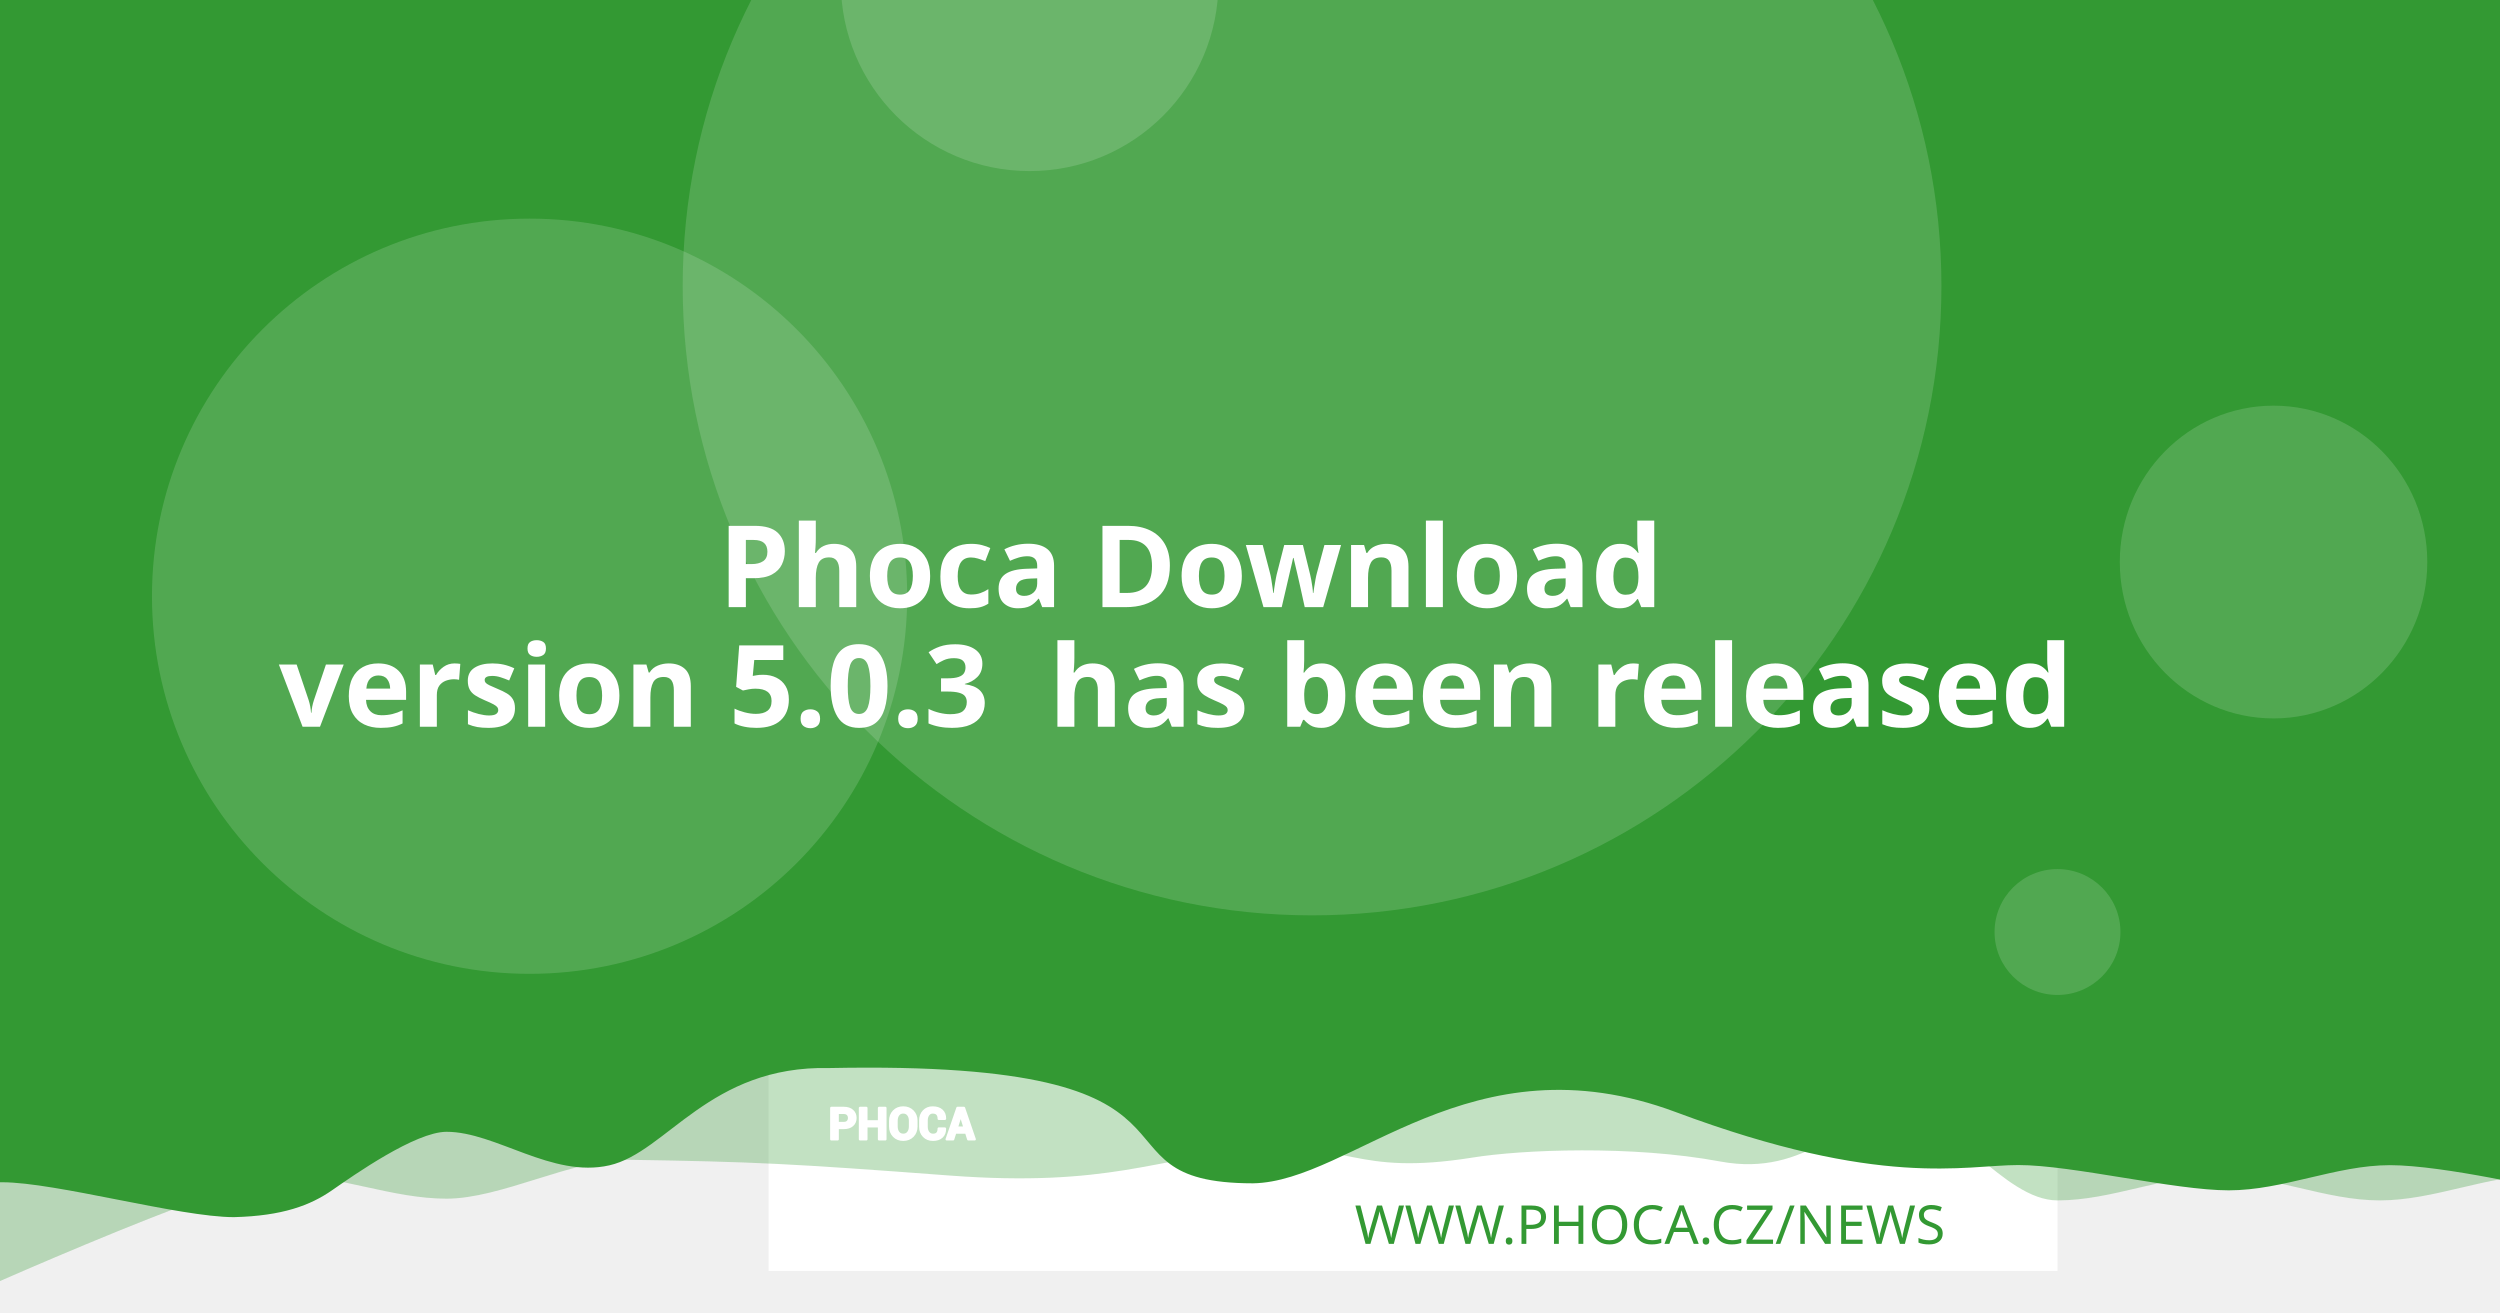
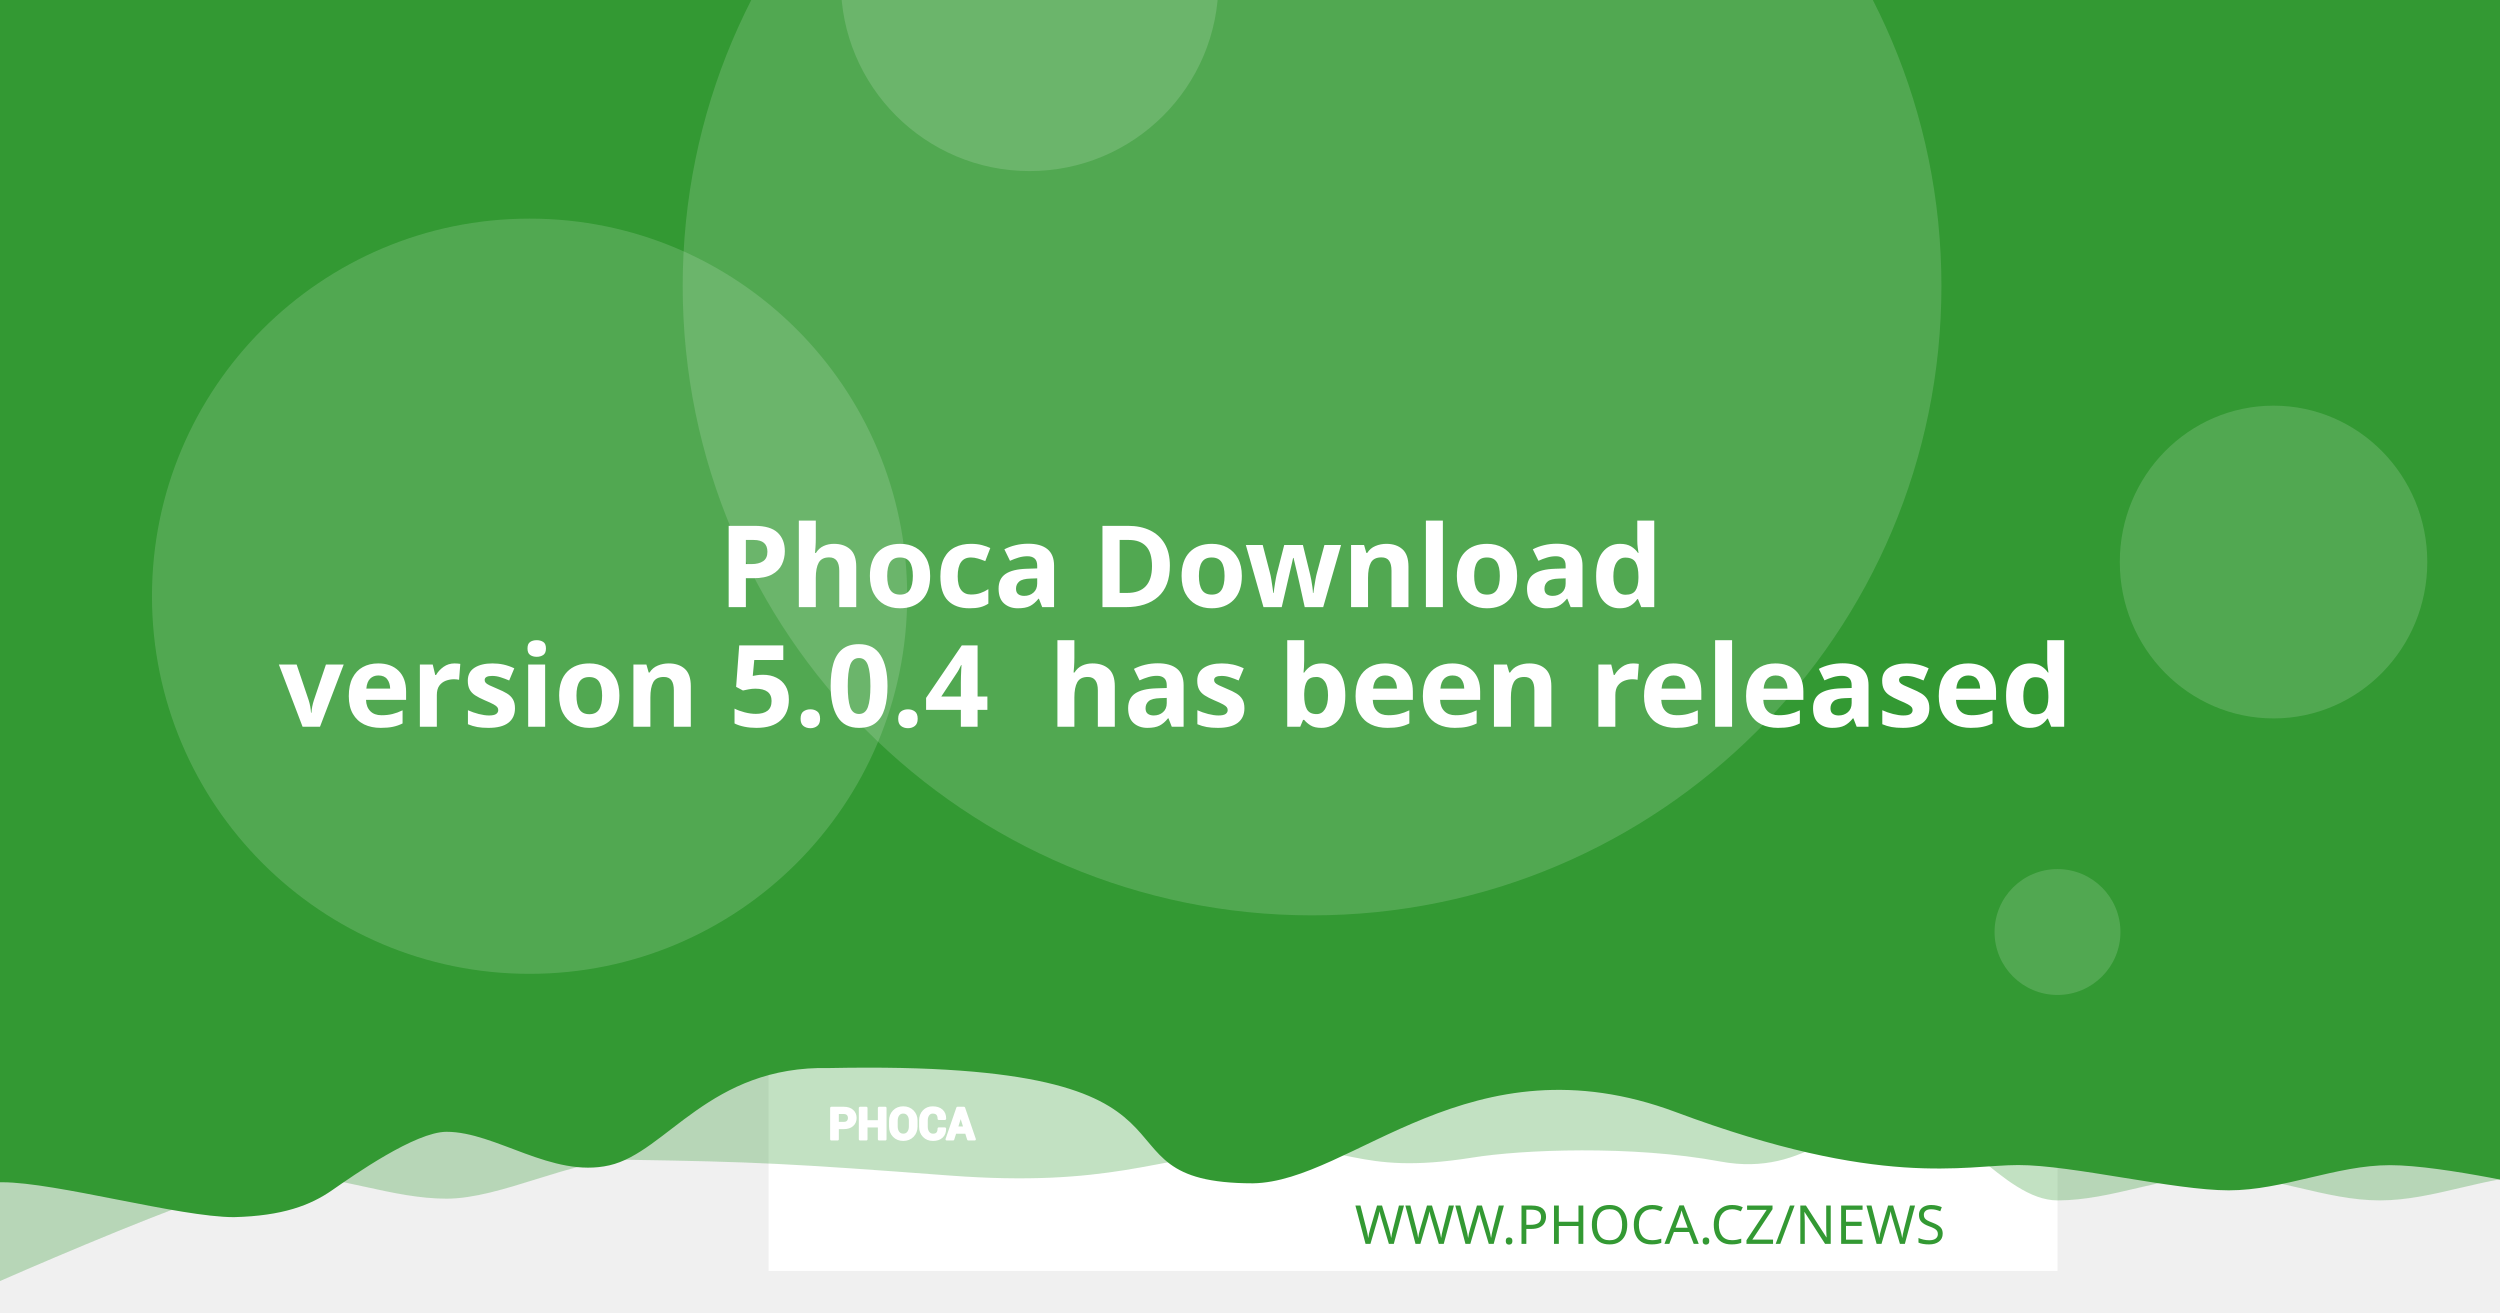
<svg xmlns="http://www.w3.org/2000/svg" version="1.1" viewBox="0 0 1200 630">
  <path d="m20.256 108.52a7.714 7.714 0 0 0-7.714 7.714v97.981a7.714 7.714 0 0 0 7.714 7.714h97.976a7.714 7.714 0 0 0 7.714-7.714v-97.981a7.714 7.714 0 0 0-7.714-7.714zm19.435 19.56c0.714-0.04 1.37 0.151 1.984 0.583 0.613 0.434 1.018 0.978 1.215 1.637l2.918 10.039 56.209-2.948c1.002-0.052 1.838 0.296 2.506 1.04 0.665 0.732 0.929 1.612 0.768 2.627l-4.71 30.132c-0.167 0.89-0.688 1.809-1.557 2.747-0.869 0.95-2.001 1.463-3.38 1.537l-39.707 2.079 3.671 12.389 33.562-1.758c0.878-0.049 1.633 0.215 2.28 0.783 0.632 0.583 0.971 1.312 1.019 2.19 0.046 0.878-0.215 1.633-0.783 2.28-0.583 0.635-1.312 0.974-2.189 1.019l-3.139 0.166 0.166 3.134c0.046 0.881-0.215 1.638-0.798 2.27-0.571 0.647-1.294 0.99-2.175 1.034-0.878 0.046-1.635-0.215-2.27-0.798-0.647-0.571-0.984-1.297-1.03-2.175l-0.166-3.134-18.817 0.979 0.161 3.139c0.046 0.881-0.212 1.638-0.783 2.27-0.583 0.647-1.312 0.988-2.189 1.034-0.878 0.049-1.633-0.215-2.28-0.798-0.635-0.571-0.974-1.297-1.02-2.175l-0.166-3.139-1.944 0.101c-0.753 0.039-1.441-0.135-2.079-0.517-0.623-0.383-1.067-0.764-1.341-1.125l-0.347-0.613-15.769-59.624-3.39 0.176c-0.841 0.046-1.586-0.219-2.245-0.798-0.659-0.571-1.009-1.292-1.055-2.17-0.046-0.881 0.225-1.635 0.824-2.27 0.595-0.647 1.308-0.989 2.149-1.034z" fill="#fff" stroke-width="1.208" style="paint-order:stroke fill markers" />
  <rect x="368.92" y="-8.647" width="618.68" height="618.68" fill="#fff" stroke-linejoin="round" stroke-width="6.042" style="paint-order:stroke fill markers" />
  <g stroke-linejoin="round" stroke-width="6.042">
    <path d="m59.586-3.814h1237.4v580.01s-51.556-12.084-77.334-12.084c-25.778 0-51.244 12.084-77.335 12.084-26.091 0-51.556-12.084-77.334-12.084-25.778 0-51.244 12.084-77.335 12.084-26.091 0-50.615-41.931-76.393-41.931s-43.072 31.169-85.504 23.256-95.293-5.729-119.04-1.869c-57.142 9.103-59.508-8.125-105.57-4.001s-68.78 18.359-145.37 12.602c-76.593-5.757-93.029-6.595-155.54-7.579-25.778 0-59.826 18.693-85.917 18.693-26.091 0-51.556-11.254-77.334-11.254-25.778 0-172.34 66.428-172.34 66.428z" fill="#339933" opacity=".3" style="paint-order:stroke fill markers" />
    <path d="m-12.915-8.647h1237.4v580.01s-51.556-12.084-77.334-12.084c-25.778 0-51.244 12.084-77.334 12.084-26.091 0-75.228-12.142-101.01-12.142-25.778 0-65.794 11.416-164.41-25.412s-155.37 33.433-202.97 34.185c-85.545-0.05-3.558-59.324-203.25-55.331-57.687-1.357-78.127 40.433-105.69 46.704-27.566 6.271-54.486-16.105-78.151-16.105-14.933 0-44.462 20.77-54.88 28.017-10.418 7.247-23.732 12.357-47.124 12.95-26.091 0-85.565-16.747-111.34-16.747-25.778 0-13.863 3.88-13.863 3.88z" fill="#339933" style="paint-order:stroke fill markers" />
    <circle cx="629.79" cy="137.28" r="302.09" fill="#fff" opacity=".15" style="paint-order:stroke fill markers" />
  </g>
  <g transform="matrix(.20516 0 0 .20516 127.07 503.01)" fill="#fff">
    <path d="m1340.4 187.13v26.573h-14.698v-73.229h29.182c8.411 0 15.036 2.146 19.865 6.438 4.823 4.292 7.24 9.938 7.24 16.943 0 7.005-2.417 12.635-7.24 16.891-4.828 4.255-11.453 6.385-19.865 6.385zm0-11.328h14.484c4.088 0 7.193-1.115 9.307-3.333 2.109-2.229 3.156-5.062 3.156-8.51 0-3.521-1.047-6.422-3.141-8.724-2.094-2.281-5.203-3.432-9.323-3.432h-14.484z" />
    <path d="m1452 213.7h-14.646v-30.385h-29.865v30.385h-14.698v-73.229h14.698v31.516h29.865v-31.516h14.646z" />
    <path d="m1524.6 183.68c0 8.974-2.833 16.391-8.516 22.26-5.698 5.854-13.078 8.792-22.162 8.792-9.01 0-16.338-2.938-21.969-8.792-5.63-5.87-8.448-13.286-8.448-22.26v-13.188c0-8.943 2.797-16.359 8.411-22.229 5.615-5.885 12.943-8.823 21.953-8.823 9.083 0 16.479 2.938 22.182 8.823 5.698 5.87 8.547 13.286 8.547 22.229zm-14.677-13.323c0-5.734-1.422-10.422-4.276-14.094-2.849-3.656-6.781-5.49-11.776-5.49-4.995 0-8.87 1.818-11.62 5.474-2.745 3.656-4.12 8.344-4.12 14.109v13.323c0 5.818 1.391 10.552 4.172 14.229 2.781 3.656 6.661 5.49 11.62 5.49 5.031 0 8.964-1.833 11.776-5.49 2.818-3.677 4.224-8.412 4.224-14.229z" />
    <path d="m1591.3 188.73 0.104 0.292c0.136 7.875-2.266 14.125-7.208 18.76-4.948 4.635-11.812 6.953-20.599 6.953-8.823 0-15.984-2.833-21.474-8.5-5.495-5.662-8.26-12.943-8.26-21.87v-14.521c0-8.875 2.698-16.151 8.052-21.849 5.375-5.703 12.344-8.552 20.927-8.552 9.042 0 16.115 2.318 21.214 6.969 5.099 4.656 7.588 10.99 7.453 19.005l-0.104 0.292h-14.281c0-4.823-1.151-8.516-3.469-11.089-2.318-2.557-5.922-3.844-10.812-3.844-4.396 0-7.88 1.781-10.458 5.339-2.588 3.568-3.875 8.099-3.875 13.625v14.594c0 5.594 1.354 10.161 4.068 13.729 2.729 3.557 6.386 5.338 11.021 5.338 4.583 0 7.979-1.234 10.177-3.688 2.198-2.474 3.297-6.13 3.297-10.984z" />
    <path d="m1641.2 197.94h-25.698l-4.995 15.76h-14.828l25.198-73.229h15.036l25.094 73.229h-14.828zm-22.094-11.328h18.474l-9.068-28.99h-0.292z" />
  </g>
  <g fill="none" stroke="#fff" stroke-linecap="round" stroke-linejoin="round" stroke-miterlimit="22.926" stroke-width="1.163">
    <path d="m402.06 541.4v5.452h-3.015v-15.024h5.987c1.726 0 3.085 0.44 4.075 1.321 0.989 0.88 1.485 2.039 1.485 3.476 0 1.437-0.496 2.592-1.485 3.465-0.991 0.873-2.35 1.31-4.075 1.31zm0-2.324h2.971c0.839 0 1.476-0.229 1.909-0.684 0.433-0.457 0.648-1.039 0.648-1.746 0-0.722-0.215-1.317-0.644-1.79-0.43-0.468-1.067-0.704-1.913-0.704h-2.971z" />
    <path d="m424.96 546.85h-3.005v-6.234h-6.127v6.234h-3.015v-15.024h3.015v6.466h6.127v-6.466h3.005z" />
    <path d="m439.85 540.69c0 1.841-0.581 3.363-1.747 4.567-1.169 1.201-2.683 1.804-4.547 1.804-1.849 0-3.352-0.603-4.507-1.804-1.155-1.204-1.733-2.726-1.733-4.567v-2.706c0-1.835 0.574-3.356 1.726-4.561 1.152-1.207 2.655-1.81 4.504-1.81 1.863 0 3.381 0.603 4.551 1.81 1.169 1.204 1.753 2.726 1.753 4.561zm-3.011-2.733c0-1.177-0.292-2.138-0.877-2.892-0.584-0.75-1.391-1.126-2.416-1.126-1.025 0-1.82 0.373-2.384 1.123-0.563 0.75-0.845 1.712-0.845 2.895v2.733c0 1.194 0.285 2.165 0.856 2.919 0.571 0.75 1.367 1.126 2.384 1.126 1.032 0 1.839-0.376 2.416-1.126 0.578-0.754 0.867-1.726 0.867-2.919z" />
    <path d="m453.53 541.73 0.021 0.06c0.028 1.616-0.465 2.898-1.479 3.849-1.015 0.951-2.423 1.427-4.226 1.427-1.81 0-3.279-0.581-4.406-1.744-1.127-1.161-1.695-2.655-1.695-4.487v-2.979c0-1.821 0.553-3.313 1.652-4.482 1.103-1.17 2.533-1.754 4.293-1.754 1.855 0 3.306 0.475 4.352 1.43 1.046 0.955 1.557 2.255 1.529 3.899l-0.021 0.06h-2.93c0-0.989-0.236-1.747-0.712-2.275-0.475-0.525-1.215-0.789-2.218-0.789-0.902 0-1.617 0.365-2.146 1.095-0.531 0.732-0.795 1.662-0.795 2.795v2.994c0 1.148 0.278 2.085 0.835 2.817 0.56 0.73 1.31 1.095 2.261 1.095 0.94 0 1.637-0.253 2.088-0.757 0.451-0.508 0.676-1.258 0.676-2.253z" />
    <path d="m463.77 543.62h-5.272l-1.025 3.233h-3.042l5.17-15.024h3.085l5.148 15.024h-3.042zm-4.533-2.324h3.79l-1.86-5.947h-0.06z" />
  </g>
  <text x="953.817" y="597.071" fill="#339933" font-family="sans-serif" font-size="25.778px" stroke-width="1.208" style="line-height:1.25" xml:space="preserve">
    <tspan x="953.817" y="597.071" fill="#339933" font-family="Montserrat" font-size="25.778px" font-weight="300" stroke-width="1.208" text-align="end" text-anchor="end">WWW.PHOCA.CZ/NEWS</tspan>
  </text>
  <text x="600" y="234.034" fill="#ffffff" font-family="Rubik" font-size="54.666px" font-weight="600" stroke-width="1.577" style="line-height:1.05" xml:space="preserve">
    <tspan x="600" y="234.034" text-align="center" text-anchor="middle" />
    <tspan x="600" y="291.433" font-size="54.666px" text-align="center" text-anchor="middle"> Phoca Download</tspan>
-     <tspan x="600" y="348.833" font-size="54.666px" text-align="center" text-anchor="middle">version 5.0.3
+     <tspan x="600" y="348.833" font-size="54.666px" text-align="center" text-anchor="middle">version 5.0.4
 has been released</tspan>
    <tspan x="600" y="406.232" font-size="54.666px" />
  </text>
  <g fill="#fff" stroke-linejoin="round">
    <circle cx="254.2" cy="286.19" r="181.25" opacity=".15" stroke-width="6.042" style="paint-order:stroke fill markers" />
    <circle cx="494.23" cy="-8.506" r="90.626" opacity=".15" stroke-width="6.042" style="paint-order:stroke fill markers" />
    <ellipse cx="1091.3" cy="269.78" rx="73.793" ry="75.059" opacity=".15" stroke-width="7.442" style="paint-order:stroke fill markers" />
    <circle cx="987.6" cy="447.37" r="30.209" opacity=".15" stroke-width="6.042" style="paint-order:stroke fill markers" />
  </g>
</svg>
